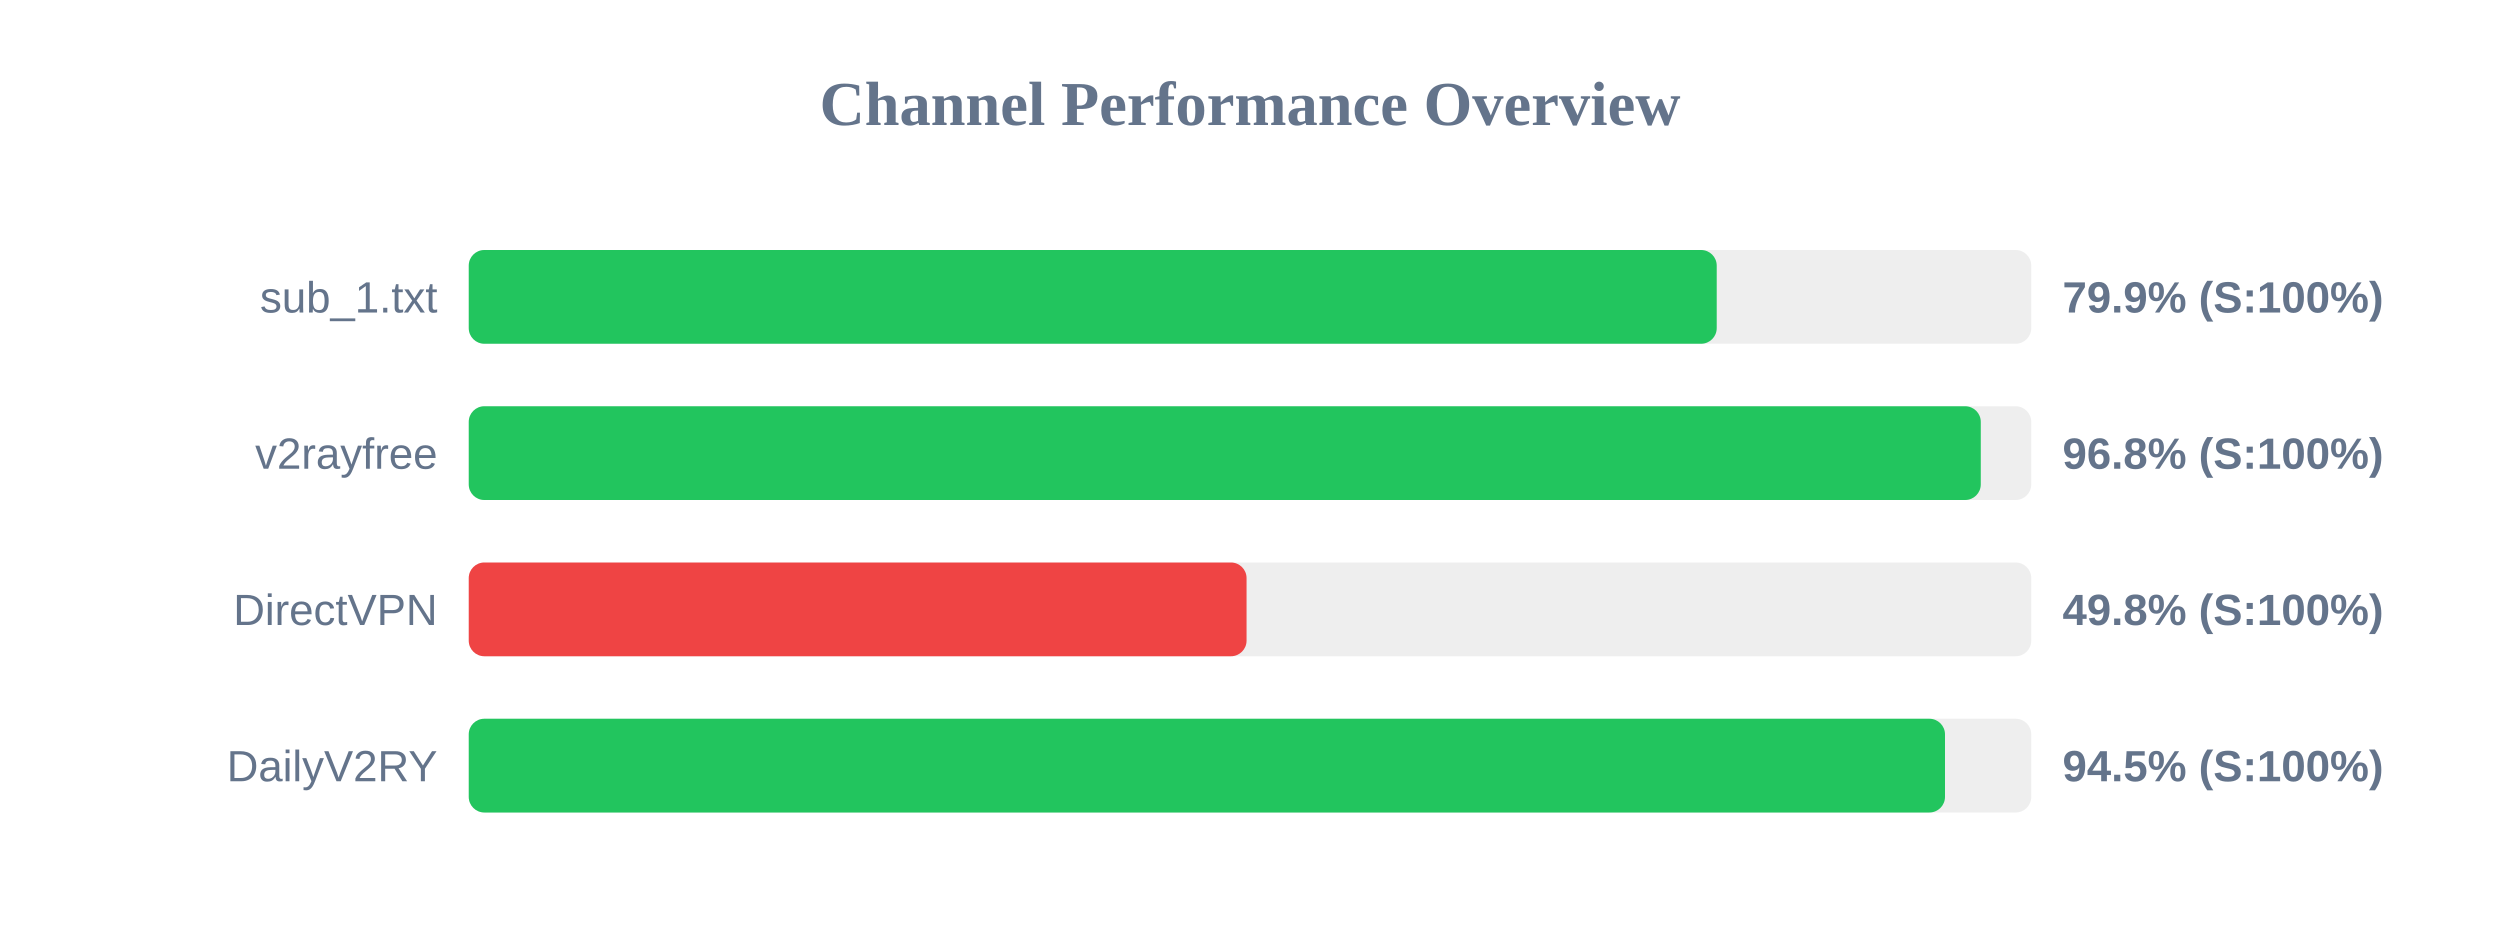
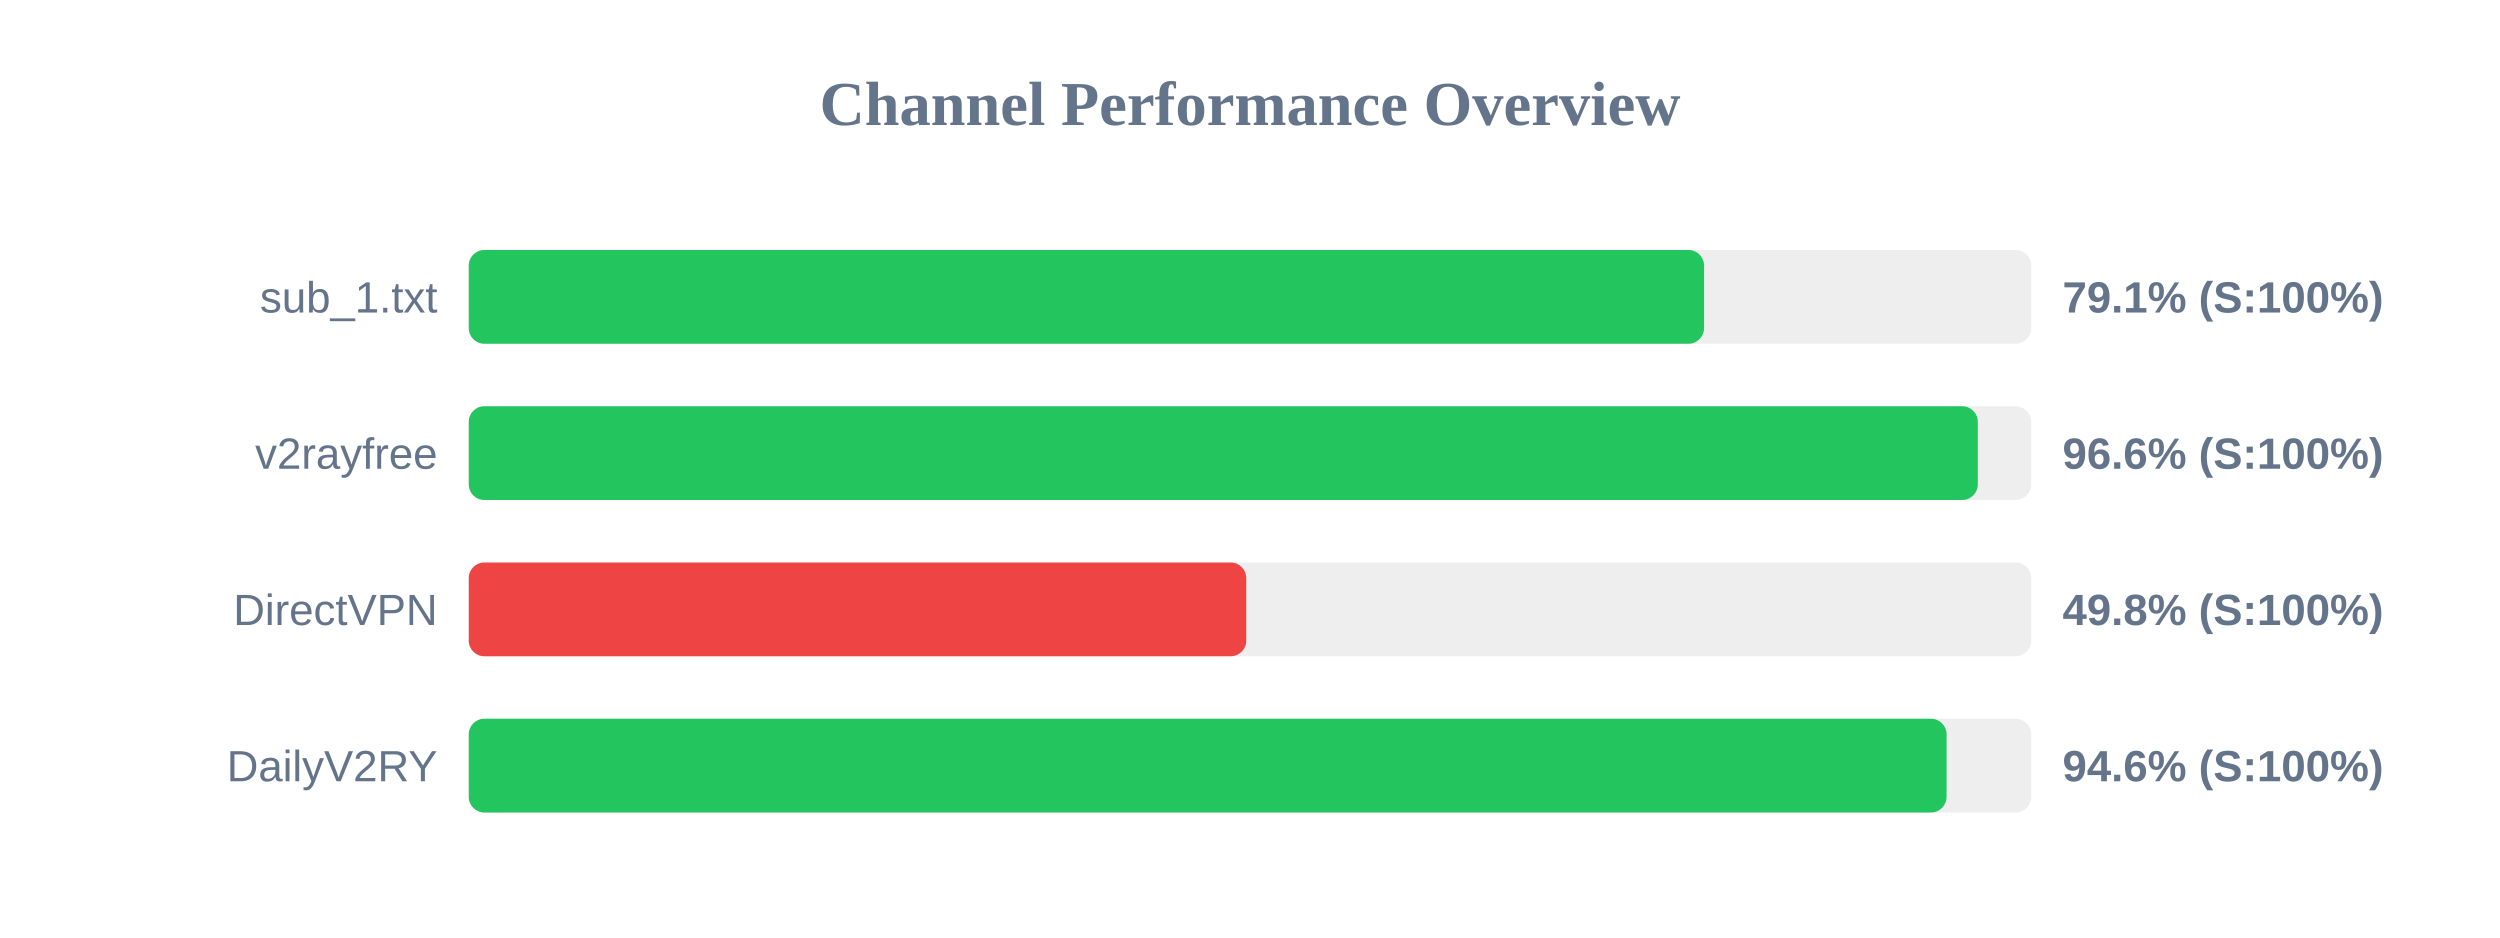
<svg xmlns="http://www.w3.org/2000/svg" width="800" height="300" version="1.1">
  <style>
        .row { font: 14px Arial; fill: #64748b; }
        .score { font: bold 14px Arial; fill: #64748b; }
    </style>
  <text x="400" y="40" text-anchor="middle" font-size="20px" font-weight="bold" fill="#64748b">Channel Performance Overview</text>
  <rect x="150" y="80" width="500" height="30" fill="#eee" rx="5" />
-   <rect x="150" y="80" width="399.35" height="30" fill="#22c55e" rx="5" />
+   <rect x="150" y="80" width="395.3" height="30" fill="#22c55e" rx="5" />
  <text x="140" y="100" text-anchor="end" class="row">sub_1.txt</text>
-   <text x="660" y="100" text-anchor="start" class="score">79.9% (S:100%)</text>
+   <text x="660" y="100" text-anchor="start" class="score">79.1% (S:100%)</text>
  <rect x="150" y="130" width="500" height="30" fill="#eee" rx="5" />
-   <rect x="150" y="130" width="483.85" height="30" fill="#22c55e" rx="5" />
+   <rect x="150" y="130" width="482.9" height="30" fill="#22c55e" rx="5" />
  <text x="140" y="150" text-anchor="end" class="row">v2rayfree</text>
-   <text x="660" y="150" text-anchor="start" class="score">96.8% (S:100%)</text>
+   <text x="660" y="150" text-anchor="start" class="score">96.6% (S:100%)</text>
  <rect x="150" y="180" width="500" height="30" fill="#eee" rx="5" />
-   <rect x="150" y="180" width="248.9" height="30" fill="#ef4444" rx="5" />
+   <rect x="150" y="180" width="248.8" height="30" fill="#ef4444" rx="5" />
  <text x="140" y="200" text-anchor="end" class="row">DirectVPN</text>
  <text x="660" y="200" text-anchor="start" class="score">49.8% (S:100%)</text>
  <rect x="150" y="230" width="500" height="30" fill="#eee" rx="5" />
-   <rect x="150" y="230" width="472.4" height="30" fill="#22c55e" rx="5" />
+   <rect x="150" y="230" width="472.9" height="30" fill="#22c55e" rx="5" />
  <text x="140" y="250" text-anchor="end" class="row">DailyV2RY</text>
-   <text x="660" y="250" text-anchor="start" class="score">94.5% (S:100%)</text>
+   <text x="660" y="250" text-anchor="start" class="score">94.6% (S:100%)</text>
</svg>
